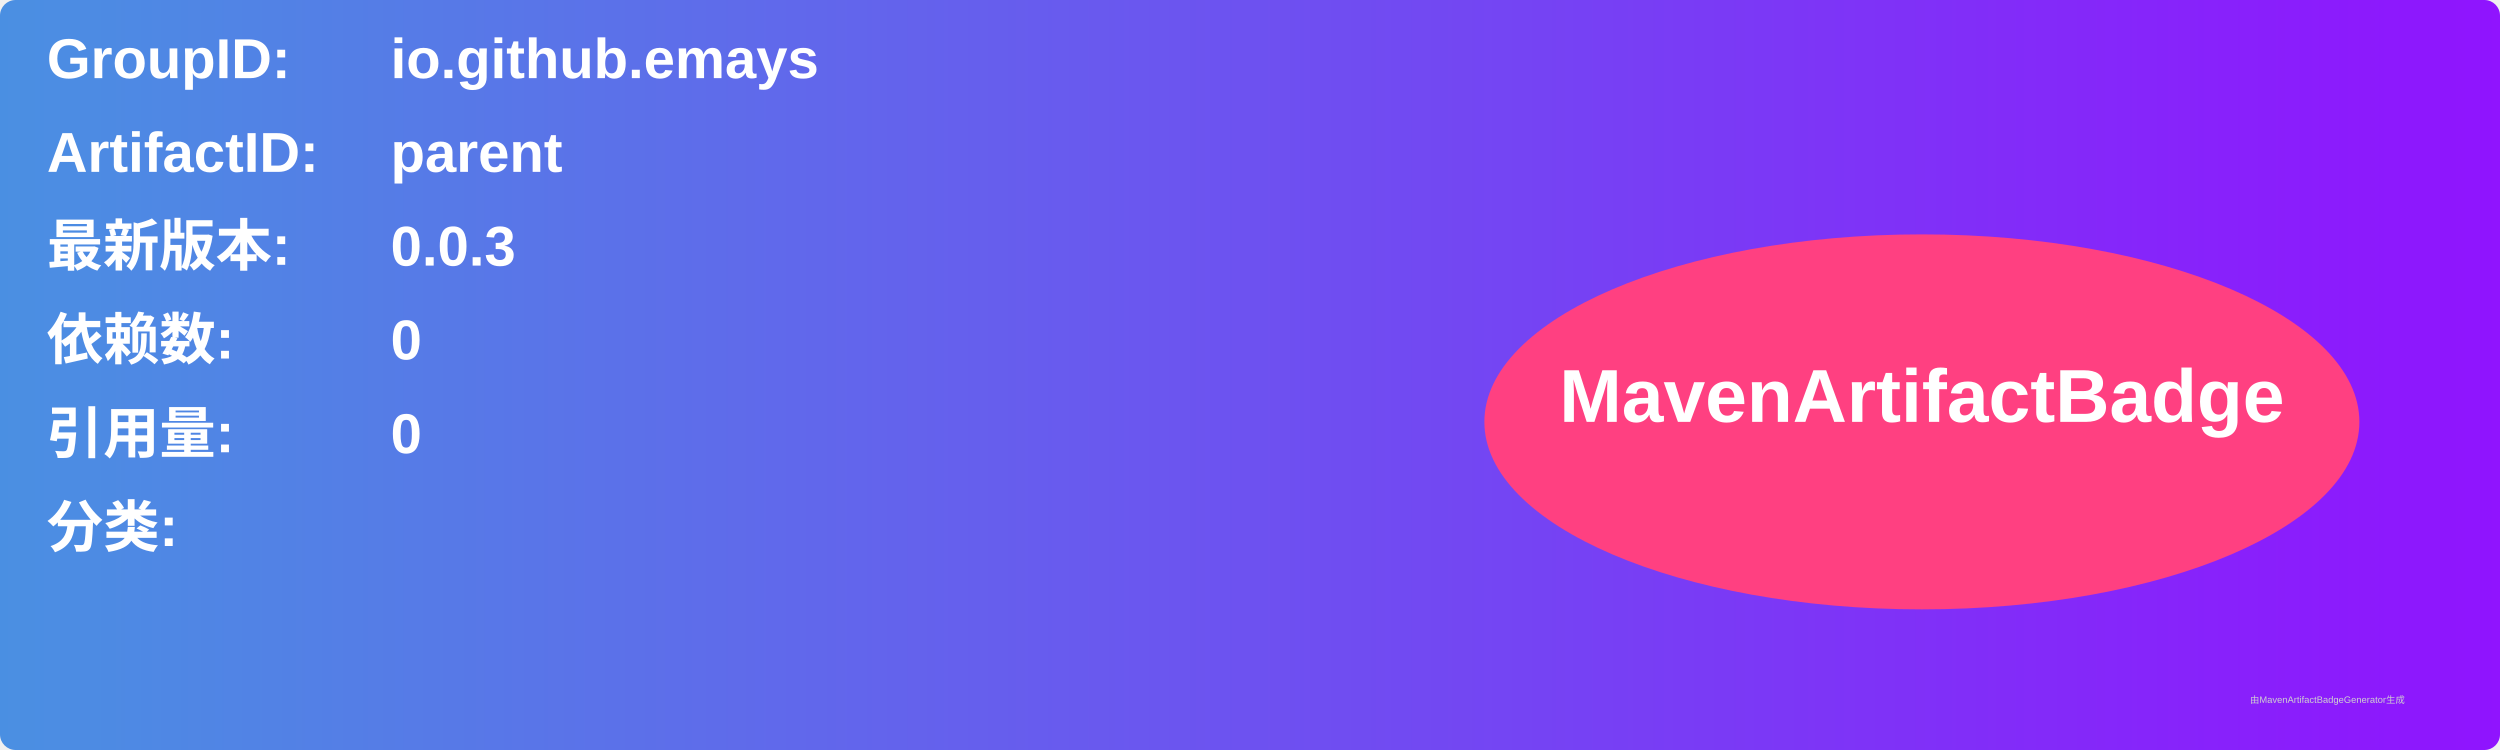
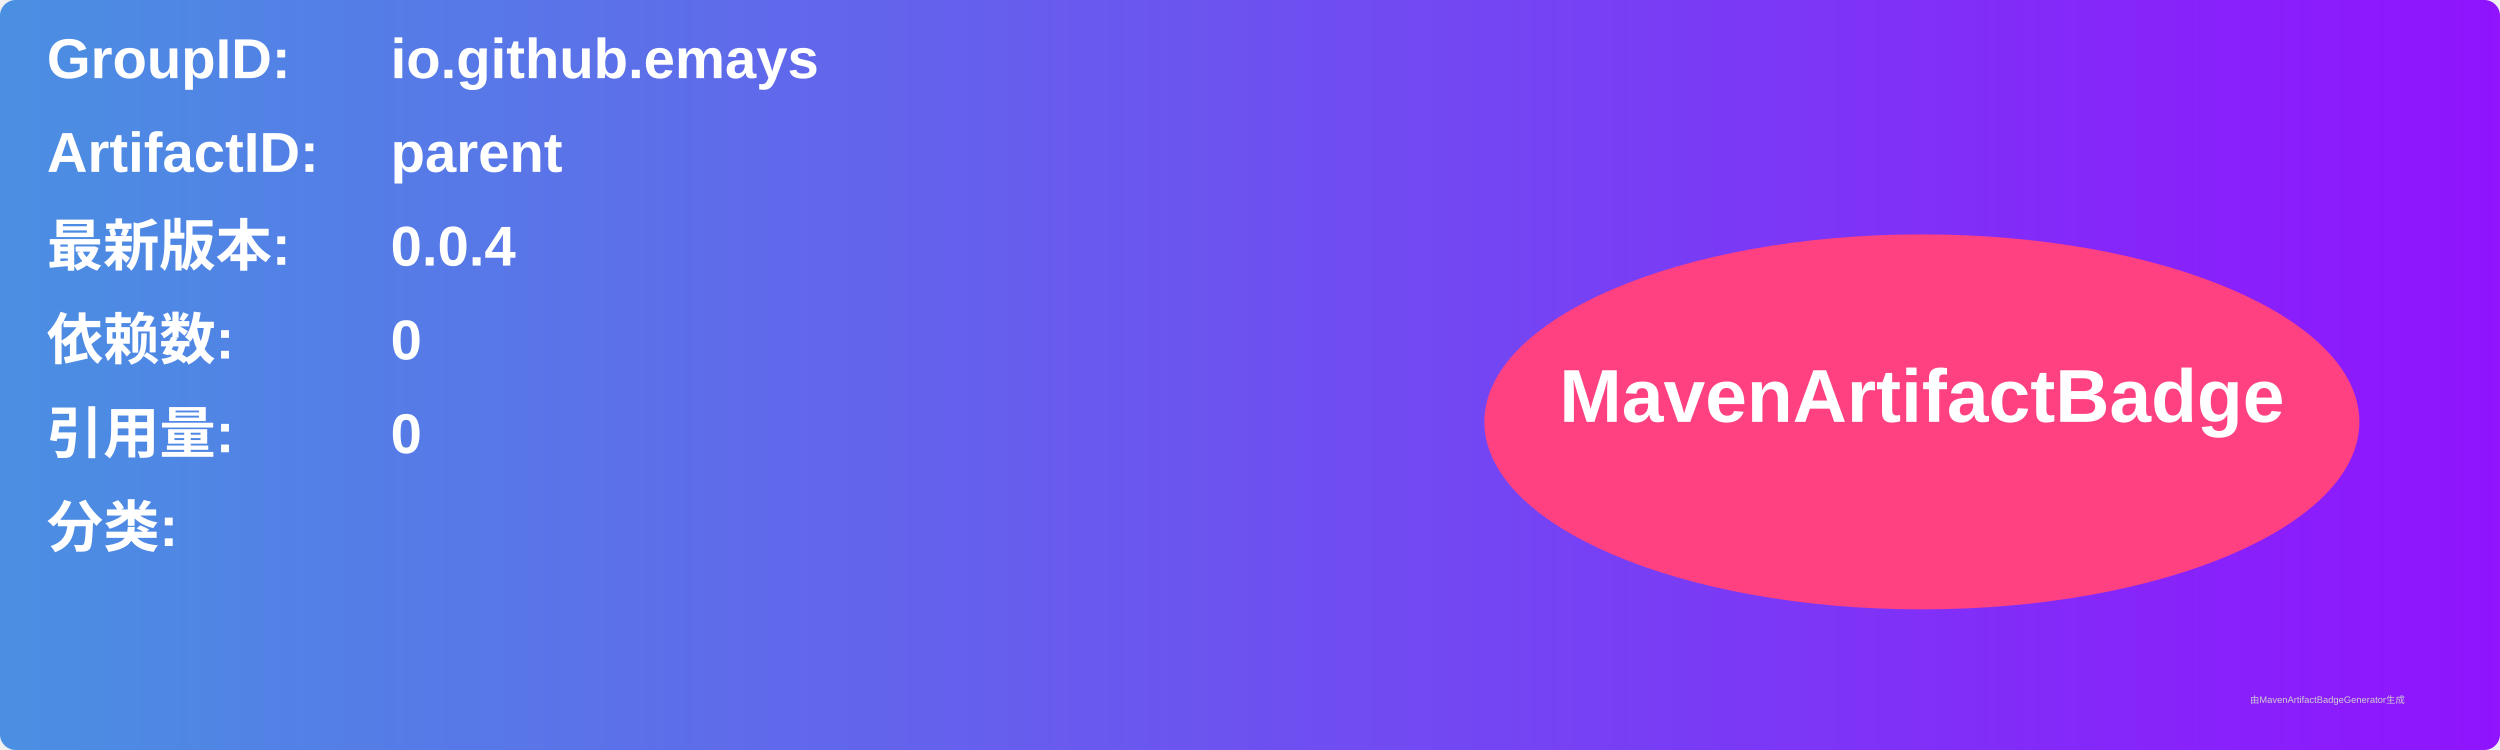
<svg xmlns="http://www.w3.org/2000/svg" width="800" height="240" viewBox="0 0 800 240">
  <linearGradient id="grad" x1="0%" y1="0%" x2="100%" y2="0%">
    <stop offset="0%" stop-color="#4a90e2" />
    <stop offset="100%" stop-color="#9013fe" />
  </linearGradient>
  <rect width="100%" height="100%" rx="5" ry="5" fill="url(#grad)" />
  <g transform="translate(15, 15)">
    <text x="0" y="10" font-family="Arial" font-size="18" fill="white" font-weight="bold" width="260">GroupID:</text>
    <text x="110" y="10" font-family="Arial" font-size="18" fill="white" font-weight="bold" width="460">io.github.emays</text>
    <text x="0" y="40" font-family="Arial" font-size="18" fill="white" font-weight="bold" width="260">ArtifactID:</text>
    <text x="110" y="40" font-family="Arial" font-size="18" fill="white" font-weight="bold" width="460">parent</text>
    <text x="0" y="70" font-family="Arial" font-size="18" fill="white" font-weight="bold">最新版本:</text>
    <text x="110" y="70" font-family="Arial" font-size="18" fill="white" font-weight="bold">
-       <tspan font-weight="bold">0.0.3</tspan>
+       <tspan font-weight="bold">0.0.4</tspan>
    </text>
    <text x="0" y="100" font-family="Arial" font-size="18" fill="white" font-weight="bold">依赖数: </text>
    <text x="110" y="100" font-family="Arial" font-size="18" fill="white">
      <tspan font-weight="bold">0</tspan>
    </text>
    <text x="0" y="130" font-family="Arial" font-size="18" fill="white" font-weight="bold">引用量: </text>
    <text x="110" y="130" font-family="Arial" font-size="18" fill="white">
      <tspan font-weight="bold">0</tspan>
    </text>
    <text x="0" y="160" font-family="Arial" font-size="18" fill="white" font-weight="bold">分类:</text>
    <text x="10" y="190" font-family="Arial" font-size="10" fill="white">
      <tspan font-weight="bold" />
    </text>
    <ellipse cx="600" cy="120" rx="140" ry="60" fill="#ff4081" />
    <text x="600" y="120" text-anchor="middle" font-family="Arial" font-size="24" fill="white" font-weight="bold">MavenArtifactBadge</text>
  </g>
  <text x="720" y="225" font-family="Arial" font-size="3" fill="#d0d0d0">由MavenArtifactBadgeGenerator生成</text>
</svg>
